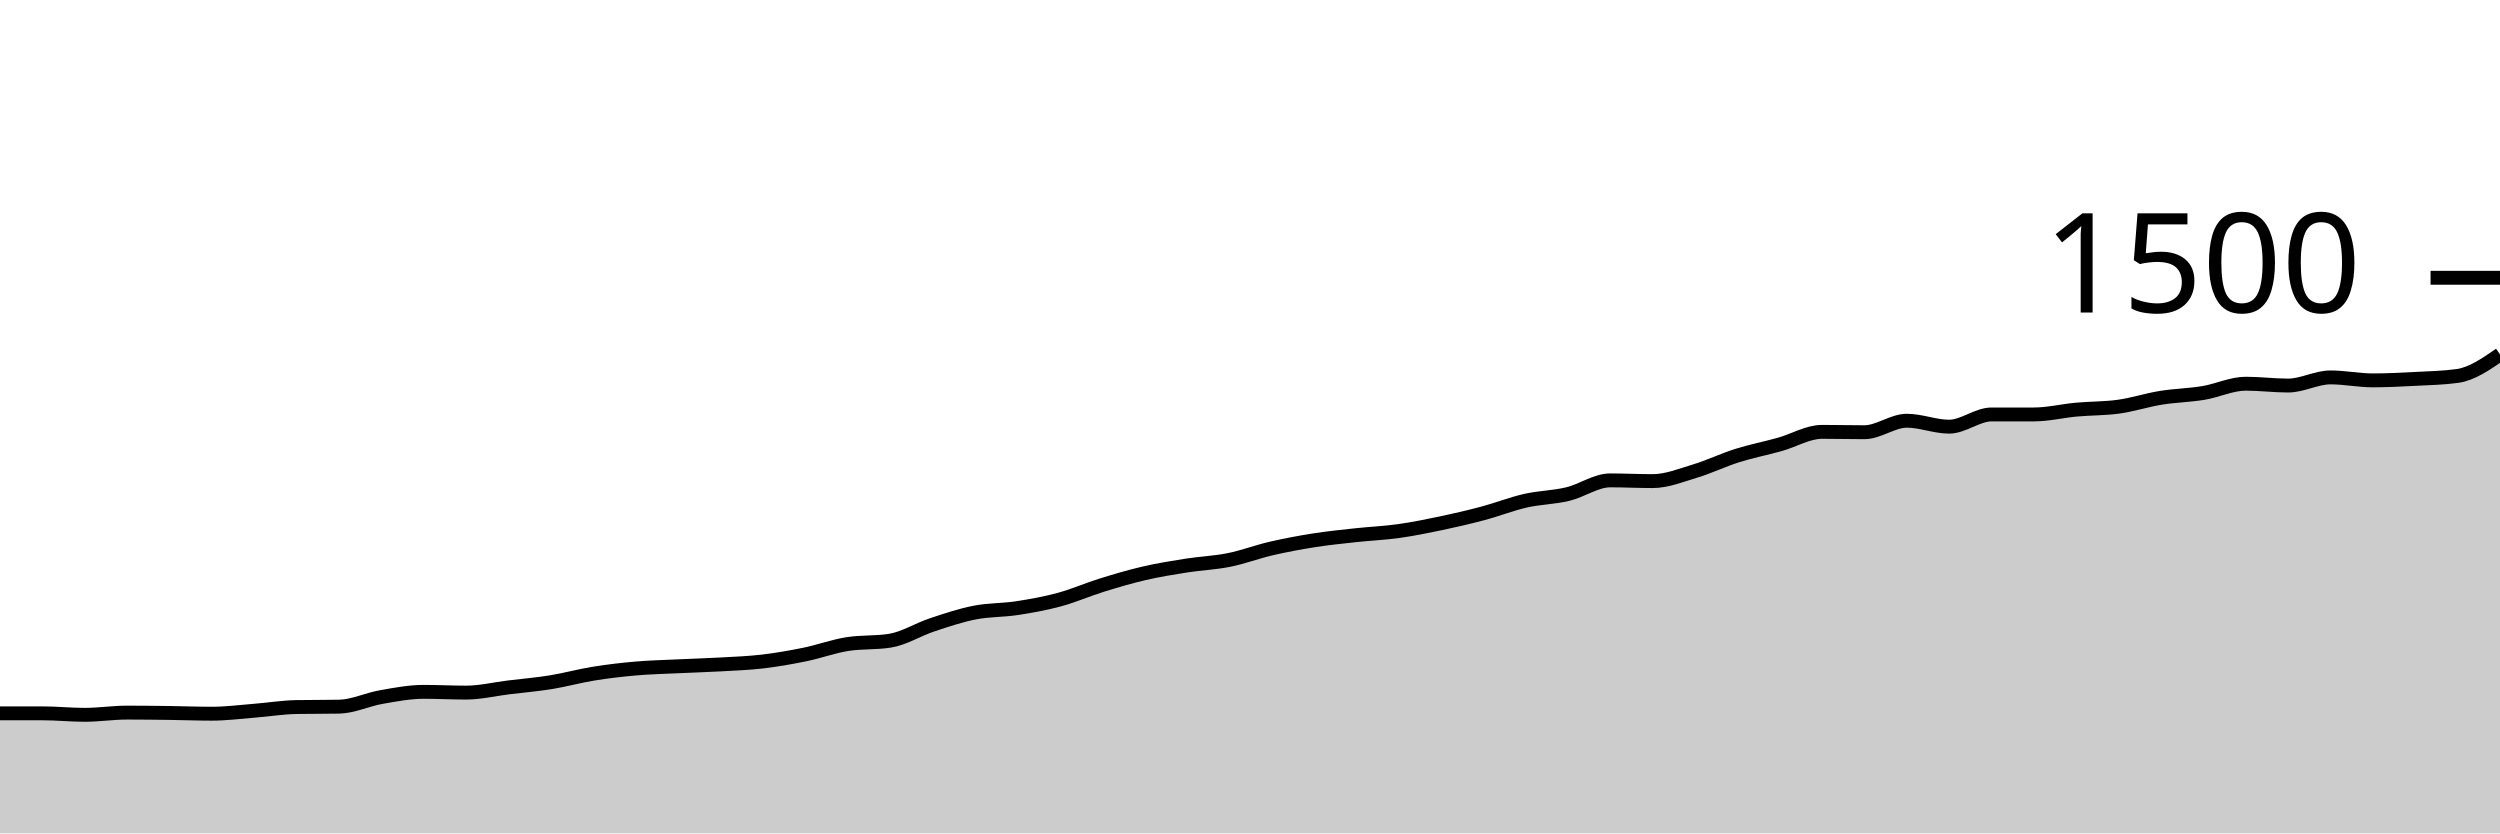
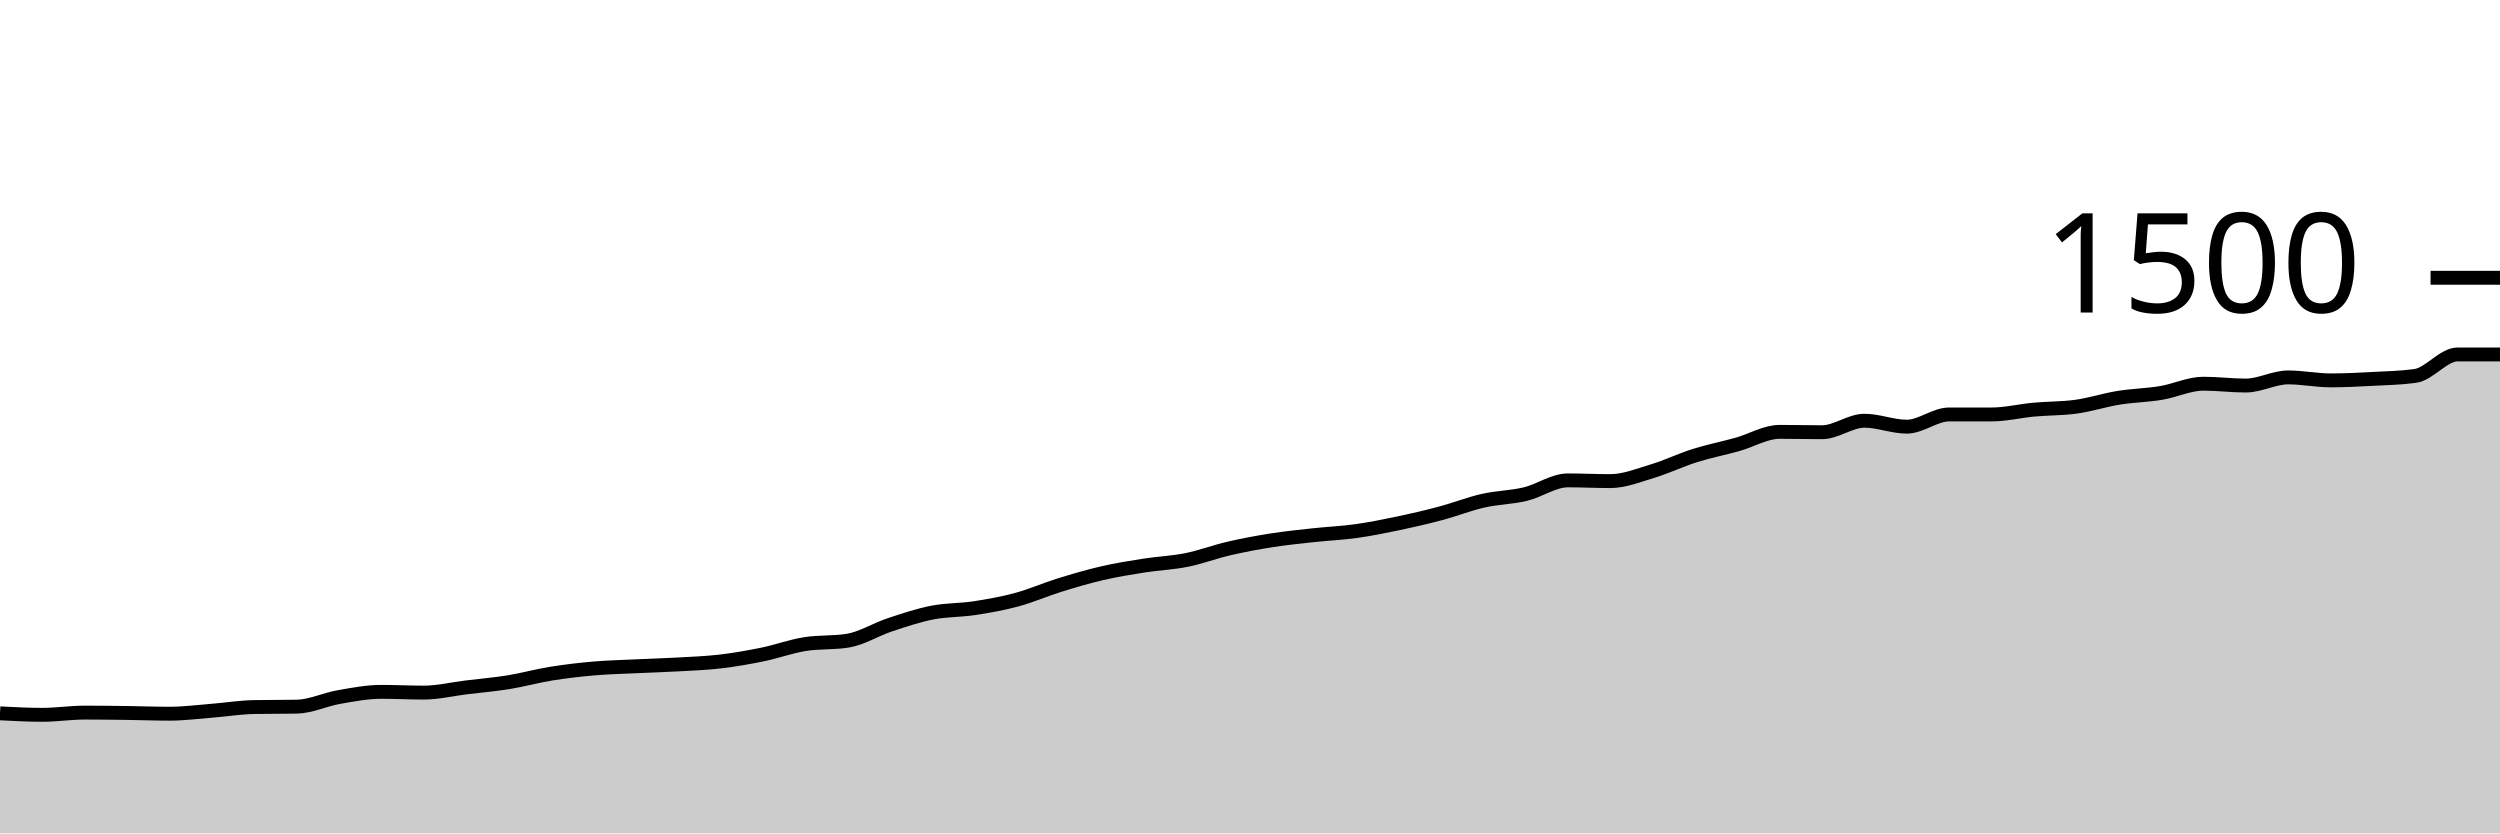
<svg xmlns="http://www.w3.org/2000/svg" viewBox="0 0 180 60">
  <g transform="translate(0,20)">
-     <path class="area" fill="rgba(0, 0, 0, 0.2)" d="M0,31.36C1.017,31.36,2.034,31.36,3.051,31.36C4.068,31.36,5.085,31.467,6.102,31.467C7.119,31.467,8.136,31.307,9.153,31.307C10.169,31.307,11.186,31.32,12.203,31.333C13.22,31.347,14.237,31.387,15.254,31.387C16.271,31.387,17.288,31.253,18.305,31.173C19.322,31.093,20.339,30.924,21.356,30.907C22.373,30.889,23.39,30.898,24.407,30.88C25.424,30.862,26.441,30.364,27.458,30.187C28.475,30.009,29.492,29.813,30.508,29.813C31.525,29.813,32.542,29.867,33.559,29.867C34.576,29.867,35.593,29.618,36.61,29.493C37.627,29.369,38.644,29.284,39.661,29.12C40.678,28.956,41.695,28.671,42.712,28.507C43.729,28.342,44.746,28.222,45.763,28.133C46.78,28.044,47.797,28.022,48.814,27.973C49.831,27.924,50.847,27.898,51.864,27.84C52.881,27.782,53.898,27.747,54.915,27.627C55.932,27.507,56.949,27.329,57.966,27.12C58.983,26.911,60,26.533,61.017,26.373C62.034,26.213,63.051,26.293,64.068,26.133C65.085,25.973,66.102,25.324,67.119,24.987C68.136,24.649,69.153,24.307,70.169,24.107C71.186,23.907,72.203,23.942,73.22,23.787C74.237,23.631,75.254,23.449,76.271,23.173C77.288,22.898,78.305,22.449,79.322,22.133C80.339,21.818,81.356,21.516,82.373,21.28C83.39,21.044,84.407,20.88,85.424,20.72C86.441,20.56,87.458,20.524,88.475,20.32C89.492,20.116,90.508,19.729,91.525,19.493C92.542,19.258,93.559,19.067,94.576,18.907C95.593,18.747,96.61,18.644,97.627,18.533C98.644,18.422,99.661,18.382,100.678,18.24C101.695,18.098,102.712,17.893,103.729,17.68C104.746,17.467,105.763,17.231,106.78,16.96C107.797,16.689,108.814,16.284,109.831,16.053C110.847,15.822,111.864,15.818,112.881,15.573C113.898,15.329,114.915,14.587,115.932,14.587C116.949,14.587,117.966,14.64,118.983,14.64C120,14.64,121.017,14.227,122.034,13.92C123.051,13.613,124.068,13.12,125.085,12.8C126.102,12.48,127.119,12.284,128.136,12C129.153,11.716,130.169,11.093,131.186,11.093C132.203,11.093,133.22,11.12,134.237,11.12C135.254,11.12,136.271,10.293,137.288,10.293C138.305,10.293,139.322,10.72,140.339,10.72C141.356,10.72,142.373,9.84,143.39,9.84C144.407,9.84,145.424,9.84,146.441,9.84C147.458,9.84,148.475,9.587,149.492,9.493C150.508,9.4,151.525,9.422,152.542,9.28C153.559,9.138,154.576,8.804,155.593,8.64C156.61,8.476,157.627,8.462,158.644,8.293C159.661,8.124,160.678,7.627,161.695,7.627C162.712,7.627,163.729,7.76,164.746,7.76C165.763,7.76,166.78,7.173,167.797,7.173C168.814,7.173,169.831,7.387,170.847,7.387C171.864,7.387,172.881,7.333,173.898,7.28C174.915,7.227,175.932,7.209,176.949,7.067C177.966,6.924,178.983,6.222,180,5.52L180,40C178.983,40,177.966,40,176.949,40C175.932,40,174.915,40,173.898,40C172.881,40,171.864,40,170.847,40C169.831,40,168.814,40,167.797,40C166.78,40,165.763,40,164.746,40C163.729,40,162.712,40,161.695,40C160.678,40,159.661,40,158.644,40C157.627,40,156.61,40,155.593,40C154.576,40,153.559,40,152.542,40C151.525,40,150.508,40,149.492,40C148.475,40,147.458,40,146.441,40C145.424,40,144.407,40,143.39,40C142.373,40,141.356,40,140.339,40C139.322,40,138.305,40,137.288,40C136.271,40,135.254,40,134.237,40C133.22,40,132.203,40,131.186,40C130.169,40,129.153,40,128.136,40C127.119,40,126.102,40,125.085,40C124.068,40,123.051,40,122.034,40C121.017,40,120,40,118.983,40C117.966,40,116.949,40,115.932,40C114.915,40,113.898,40,112.881,40C111.864,40,110.847,40,109.831,40C108.814,40,107.797,40,106.78,40C105.763,40,104.746,40,103.729,40C102.712,40,101.695,40,100.678,40C99.661,40,98.644,40,97.627,40C96.61,40,95.593,40,94.576,40C93.559,40,92.542,40,91.525,40C90.508,40,89.492,40,88.475,40C87.458,40,86.441,40,85.424,40C84.407,40,83.39,40,82.373,40C81.356,40,80.339,40,79.322,40C78.305,40,77.288,40,76.271,40C75.254,40,74.237,40,73.22,40C72.203,40,71.186,40,70.169,40C69.153,40,68.136,40,67.119,40C66.102,40,65.085,40,64.068,40C63.051,40,62.034,40,61.017,40C60,40,58.983,40,57.966,40C56.949,40,55.932,40,54.915,40C53.898,40,52.881,40,51.864,40C50.847,40,49.831,40,48.814,40C47.797,40,46.78,40,45.763,40C44.746,40,43.729,40,42.712,40C41.695,40,40.678,40,39.661,40C38.644,40,37.627,40,36.61,40C35.593,40,34.576,40,33.559,40C32.542,40,31.525,40,30.508,40C29.492,40,28.475,40,27.458,40C26.441,40,25.424,40,24.407,40C23.39,40,22.373,40,21.356,40C20.339,40,19.322,40,18.305,40C17.288,40,16.271,40,15.254,40C14.237,40,13.22,40,12.203,40C11.186,40,10.169,40,9.153,40C8.136,40,7.119,40,6.102,40C5.085,40,4.068,40,3.051,40C2.034,40,1.017,40,0,40Z" />
-     <path class="line" stroke="black" fill="none" d="M0,31.36C1.017,31.36,2.034,31.36,3.051,31.36C4.068,31.36,5.085,31.467,6.102,31.467C7.119,31.467,8.136,31.307,9.153,31.307C10.169,31.307,11.186,31.32,12.203,31.333C13.22,31.347,14.237,31.387,15.254,31.387C16.271,31.387,17.288,31.253,18.305,31.173C19.322,31.093,20.339,30.924,21.356,30.907C22.373,30.889,23.39,30.898,24.407,30.88C25.424,30.862,26.441,30.364,27.458,30.187C28.475,30.009,29.492,29.813,30.508,29.813C31.525,29.813,32.542,29.867,33.559,29.867C34.576,29.867,35.593,29.618,36.61,29.493C37.627,29.369,38.644,29.284,39.661,29.12C40.678,28.956,41.695,28.671,42.712,28.507C43.729,28.342,44.746,28.222,45.763,28.133C46.78,28.044,47.797,28.022,48.814,27.973C49.831,27.924,50.847,27.898,51.864,27.84C52.881,27.782,53.898,27.747,54.915,27.627C55.932,27.507,56.949,27.329,57.966,27.12C58.983,26.911,60,26.533,61.017,26.373C62.034,26.213,63.051,26.293,64.068,26.133C65.085,25.973,66.102,25.324,67.119,24.987C68.136,24.649,69.153,24.307,70.169,24.107C71.186,23.907,72.203,23.942,73.22,23.787C74.237,23.631,75.254,23.449,76.271,23.173C77.288,22.898,78.305,22.449,79.322,22.133C80.339,21.818,81.356,21.516,82.373,21.28C83.39,21.044,84.407,20.88,85.424,20.72C86.441,20.56,87.458,20.524,88.475,20.32C89.492,20.116,90.508,19.729,91.525,19.493C92.542,19.258,93.559,19.067,94.576,18.907C95.593,18.747,96.61,18.644,97.627,18.533C98.644,18.422,99.661,18.382,100.678,18.24C101.695,18.098,102.712,17.893,103.729,17.68C104.746,17.467,105.763,17.231,106.78,16.96C107.797,16.689,108.814,16.284,109.831,16.053C110.847,15.822,111.864,15.818,112.881,15.573C113.898,15.329,114.915,14.587,115.932,14.587C116.949,14.587,117.966,14.64,118.983,14.64C120,14.64,121.017,14.227,122.034,13.92C123.051,13.613,124.068,13.12,125.085,12.8C126.102,12.48,127.119,12.284,128.136,12C129.153,11.716,130.169,11.093,131.186,11.093C132.203,11.093,133.22,11.12,134.237,11.12C135.254,11.12,136.271,10.293,137.288,10.293C138.305,10.293,139.322,10.72,140.339,10.72C141.356,10.72,142.373,9.84,143.39,9.84C144.407,9.84,145.424,9.84,146.441,9.84C147.458,9.84,148.475,9.587,149.492,9.493C150.508,9.4,151.525,9.422,152.542,9.28C153.559,9.138,154.576,8.804,155.593,8.64C156.61,8.476,157.627,8.462,158.644,8.293C159.661,8.124,160.678,7.627,161.695,7.627C162.712,7.627,163.729,7.76,164.746,7.76C165.763,7.76,166.78,7.173,167.797,7.173C168.814,7.173,169.831,7.387,170.847,7.387C171.864,7.387,172.881,7.333,173.898,7.28C174.915,7.227,175.932,7.209,176.949,7.067C177.966,6.924,178.983,6.222,180,5.52" />
+     <path class="area" fill="rgba(0, 0, 0, 0.2)" d="M0,31.36C1.017,31.413,2.034,31.467,3.051,31.467C4.068,31.467,5.085,31.307,6.102,31.307C7.119,31.307,8.136,31.32,9.153,31.333C10.169,31.347,11.186,31.387,12.203,31.387C13.22,31.387,14.237,31.253,15.254,31.173C16.271,31.093,17.288,30.924,18.305,30.907C19.322,30.889,20.339,30.898,21.356,30.88C22.373,30.862,23.39,30.364,24.407,30.187C25.424,30.009,26.441,29.813,27.458,29.813C28.475,29.813,29.492,29.867,30.508,29.867C31.525,29.867,32.542,29.618,33.559,29.493C34.576,29.369,35.593,29.284,36.61,29.12C37.627,28.956,38.644,28.671,39.661,28.507C40.678,28.342,41.695,28.222,42.712,28.133C43.729,28.044,44.746,28.022,45.763,27.973C46.78,27.924,47.797,27.898,48.814,27.84C49.831,27.782,50.847,27.747,51.864,27.627C52.881,27.507,53.898,27.329,54.915,27.12C55.932,26.911,56.949,26.533,57.966,26.373C58.983,26.213,60,26.293,61.017,26.133C62.034,25.973,63.051,25.324,64.068,24.987C65.085,24.649,66.102,24.307,67.119,24.107C68.136,23.907,69.153,23.942,70.169,23.787C71.186,23.631,72.203,23.449,73.22,23.173C74.237,22.898,75.254,22.449,76.271,22.133C77.288,21.818,78.305,21.516,79.322,21.28C80.339,21.044,81.356,20.88,82.373,20.72C83.39,20.56,84.407,20.524,85.424,20.32C86.441,20.116,87.458,19.729,88.475,19.493C89.492,19.258,90.508,19.067,91.525,18.907C92.542,18.747,93.559,18.644,94.576,18.533C95.593,18.422,96.61,18.382,97.627,18.24C98.644,18.098,99.661,17.893,100.678,17.68C101.695,17.467,102.712,17.231,103.729,16.96C104.746,16.689,105.763,16.284,106.78,16.053C107.797,15.822,108.814,15.818,109.831,15.573C110.847,15.329,111.864,14.587,112.881,14.587C113.898,14.587,114.915,14.64,115.932,14.64C116.949,14.64,117.966,14.227,118.983,13.92C120,13.613,121.017,13.12,122.034,12.8C123.051,12.48,124.068,12.284,125.085,12C126.102,11.716,127.119,11.093,128.136,11.093C129.153,11.093,130.169,11.12,131.186,11.12C132.203,11.12,133.22,10.293,134.237,10.293C135.254,10.293,136.271,10.72,137.288,10.72C138.305,10.72,139.322,9.84,140.339,9.84C141.356,9.84,142.373,9.84,143.39,9.84C144.407,9.84,145.424,9.587,146.441,9.493C147.458,9.4,148.475,9.422,149.492,9.28C150.508,9.138,151.525,8.804,152.542,8.64C153.559,8.476,154.576,8.462,155.593,8.293C156.61,8.124,157.627,7.627,158.644,7.627C159.661,7.627,160.678,7.76,161.695,7.76C162.712,7.76,163.729,7.173,164.746,7.173C165.763,7.173,166.78,7.387,167.797,7.387C168.814,7.387,169.831,7.333,170.847,7.28C171.864,7.227,172.881,7.209,173.898,7.067C174.915,6.924,175.932,5.52,176.949,5.52C177.966,5.52,178.983,5.52,180,5.52L180,40C178.983,40,177.966,40,176.949,40C175.932,40,174.915,40,173.898,40C172.881,40,171.864,40,170.847,40C169.831,40,168.814,40,167.797,40C166.78,40,165.763,40,164.746,40C163.729,40,162.712,40,161.695,40C160.678,40,159.661,40,158.644,40C157.627,40,156.61,40,155.593,40C154.576,40,153.559,40,152.542,40C151.525,40,150.508,40,149.492,40C148.475,40,147.458,40,146.441,40C145.424,40,144.407,40,143.39,40C142.373,40,141.356,40,140.339,40C139.322,40,138.305,40,137.288,40C136.271,40,135.254,40,134.237,40C133.22,40,132.203,40,131.186,40C130.169,40,129.153,40,128.136,40C127.119,40,126.102,40,125.085,40C124.068,40,123.051,40,122.034,40C121.017,40,120,40,118.983,40C117.966,40,116.949,40,115.932,40C114.915,40,113.898,40,112.881,40C111.864,40,110.847,40,109.831,40C108.814,40,107.797,40,106.78,40C105.763,40,104.746,40,103.729,40C102.712,40,101.695,40,100.678,40C99.661,40,98.644,40,97.627,40C96.61,40,95.593,40,94.576,40C93.559,40,92.542,40,91.525,40C90.508,40,89.492,40,88.475,40C87.458,40,86.441,40,85.424,40C84.407,40,83.39,40,82.373,40C81.356,40,80.339,40,79.322,40C78.305,40,77.288,40,76.271,40C75.254,40,74.237,40,73.22,40C72.203,40,71.186,40,70.169,40C69.153,40,68.136,40,67.119,40C66.102,40,65.085,40,64.068,40C63.051,40,62.034,40,61.017,40C60,40,58.983,40,57.966,40C56.949,40,55.932,40,54.915,40C53.898,40,52.881,40,51.864,40C50.847,40,49.831,40,48.814,40C47.797,40,46.78,40,45.763,40C44.746,40,43.729,40,42.712,40C41.695,40,40.678,40,39.661,40C38.644,40,37.627,40,36.61,40C35.593,40,34.576,40,33.559,40C32.542,40,31.525,40,30.508,40C29.492,40,28.475,40,27.458,40C26.441,40,25.424,40,24.407,40C23.39,40,22.373,40,21.356,40C20.339,40,19.322,40,18.305,40C17.288,40,16.271,40,15.254,40C14.237,40,13.22,40,12.203,40C11.186,40,10.169,40,9.153,40C8.136,40,7.119,40,6.102,40C5.085,40,4.068,40,3.051,40C2.034,40,1.017,40,0,40Z" />
+     <path class="line" stroke="black" fill="none" d="M0,31.36C1.017,31.413,2.034,31.467,3.051,31.467C4.068,31.467,5.085,31.307,6.102,31.307C7.119,31.307,8.136,31.32,9.153,31.333C10.169,31.347,11.186,31.387,12.203,31.387C13.22,31.387,14.237,31.253,15.254,31.173C16.271,31.093,17.288,30.924,18.305,30.907C19.322,30.889,20.339,30.898,21.356,30.88C22.373,30.862,23.39,30.364,24.407,30.187C25.424,30.009,26.441,29.813,27.458,29.813C28.475,29.813,29.492,29.867,30.508,29.867C31.525,29.867,32.542,29.618,33.559,29.493C34.576,29.369,35.593,29.284,36.61,29.12C37.627,28.956,38.644,28.671,39.661,28.507C40.678,28.342,41.695,28.222,42.712,28.133C43.729,28.044,44.746,28.022,45.763,27.973C46.78,27.924,47.797,27.898,48.814,27.84C49.831,27.782,50.847,27.747,51.864,27.627C52.881,27.507,53.898,27.329,54.915,27.12C55.932,26.911,56.949,26.533,57.966,26.373C58.983,26.213,60,26.293,61.017,26.133C62.034,25.973,63.051,25.324,64.068,24.987C65.085,24.649,66.102,24.307,67.119,24.107C68.136,23.907,69.153,23.942,70.169,23.787C71.186,23.631,72.203,23.449,73.22,23.173C74.237,22.898,75.254,22.449,76.271,22.133C77.288,21.818,78.305,21.516,79.322,21.28C80.339,21.044,81.356,20.88,82.373,20.72C83.39,20.56,84.407,20.524,85.424,20.32C86.441,20.116,87.458,19.729,88.475,19.493C89.492,19.258,90.508,19.067,91.525,18.907C92.542,18.747,93.559,18.644,94.576,18.533C95.593,18.422,96.61,18.382,97.627,18.24C98.644,18.098,99.661,17.893,100.678,17.68C101.695,17.467,102.712,17.231,103.729,16.96C104.746,16.689,105.763,16.284,106.78,16.053C107.797,15.822,108.814,15.818,109.831,15.573C110.847,15.329,111.864,14.587,112.881,14.587C113.898,14.587,114.915,14.64,115.932,14.64C116.949,14.64,117.966,14.227,118.983,13.92C120,13.613,121.017,13.12,122.034,12.8C123.051,12.48,124.068,12.284,125.085,12C126.102,11.716,127.119,11.093,128.136,11.093C129.153,11.093,130.169,11.12,131.186,11.12C132.203,11.12,133.22,10.293,134.237,10.293C135.254,10.293,136.271,10.72,137.288,10.72C138.305,10.72,139.322,9.84,140.339,9.84C141.356,9.84,142.373,9.84,143.39,9.84C144.407,9.84,145.424,9.587,146.441,9.493C147.458,9.4,148.475,9.422,149.492,9.28C150.508,9.138,151.525,8.804,152.542,8.64C153.559,8.476,154.576,8.462,155.593,8.293C156.61,8.124,157.627,7.627,158.644,7.627C159.661,7.627,160.678,7.76,161.695,7.76C162.712,7.76,163.729,7.173,164.746,7.173C165.763,7.173,166.78,7.387,167.797,7.387C168.814,7.387,169.831,7.333,170.847,7.28C171.864,7.227,172.881,7.209,173.898,7.067C174.915,6.924,175.932,5.52,176.949,5.52C177.966,5.52,178.983,5.52,180,5.52" />
    <path class="axis-ceiling" stroke-width="1" stroke="black" fill="none" d="M175,0L180,0" />
    <text class="axis-ceiling-label" font-family="sans-serif" text-anchor="end" font-size="10px" x="170" y="2.5">1500</text>
  </g>
</svg>
